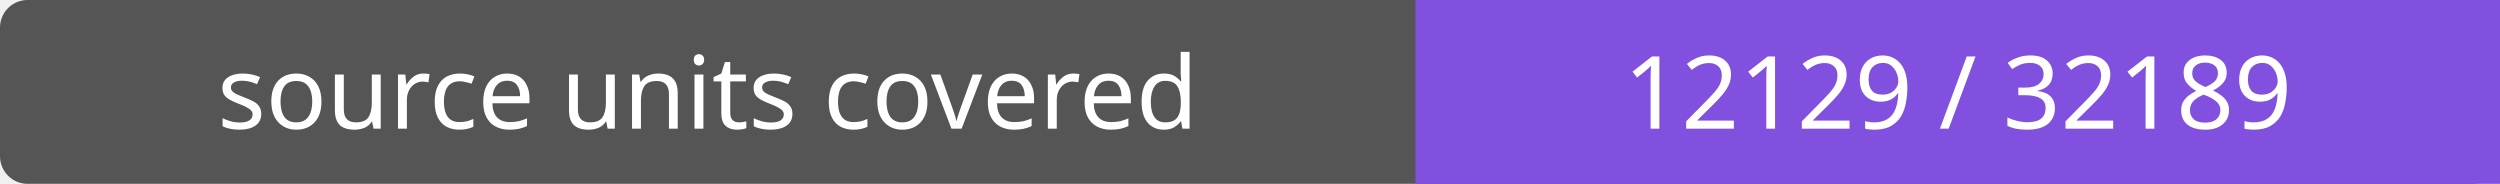
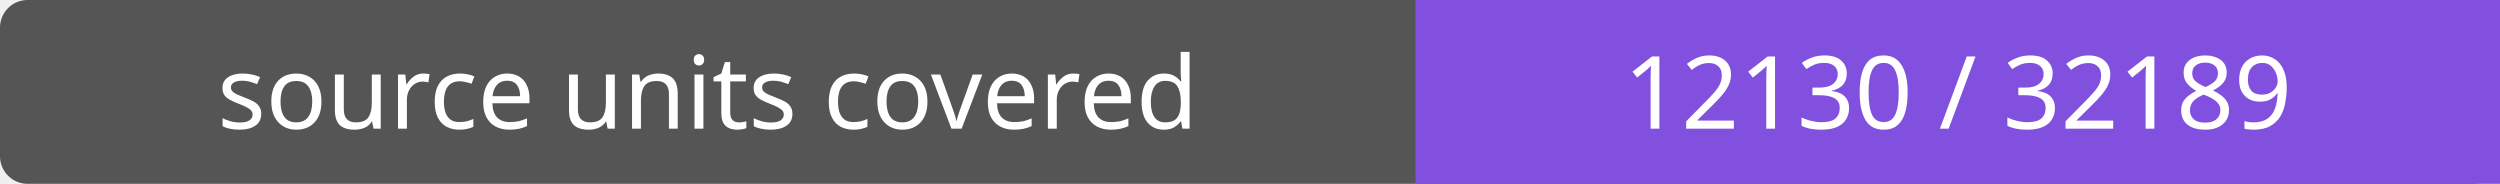
- <svg xmlns="http://www.w3.org/2000/svg" width="272" height="20" role="img" aria-label="source units covered: 12129 / 32189">
+ <svg xmlns="http://www.w3.org/2000/svg" width="272" height="20" role="img" aria-label="source units covered: 12130 / 32189">
  <rect width="272" height="20" rx="3" fill="#555" />
  <path fill="#8250df" d="M154 0h118v20H154z" />
  <g fill="#fff" text-anchor="middle" font-family="Verdana,sans-serif" font-size="11">
    <text x="77.0" y="14">source units covered</text>
-     <text x="213.0" y="14">12129 / 32189</text>
+     <text x="213.0" y="14">12130 / 32189</text>
  </g>
</svg>
